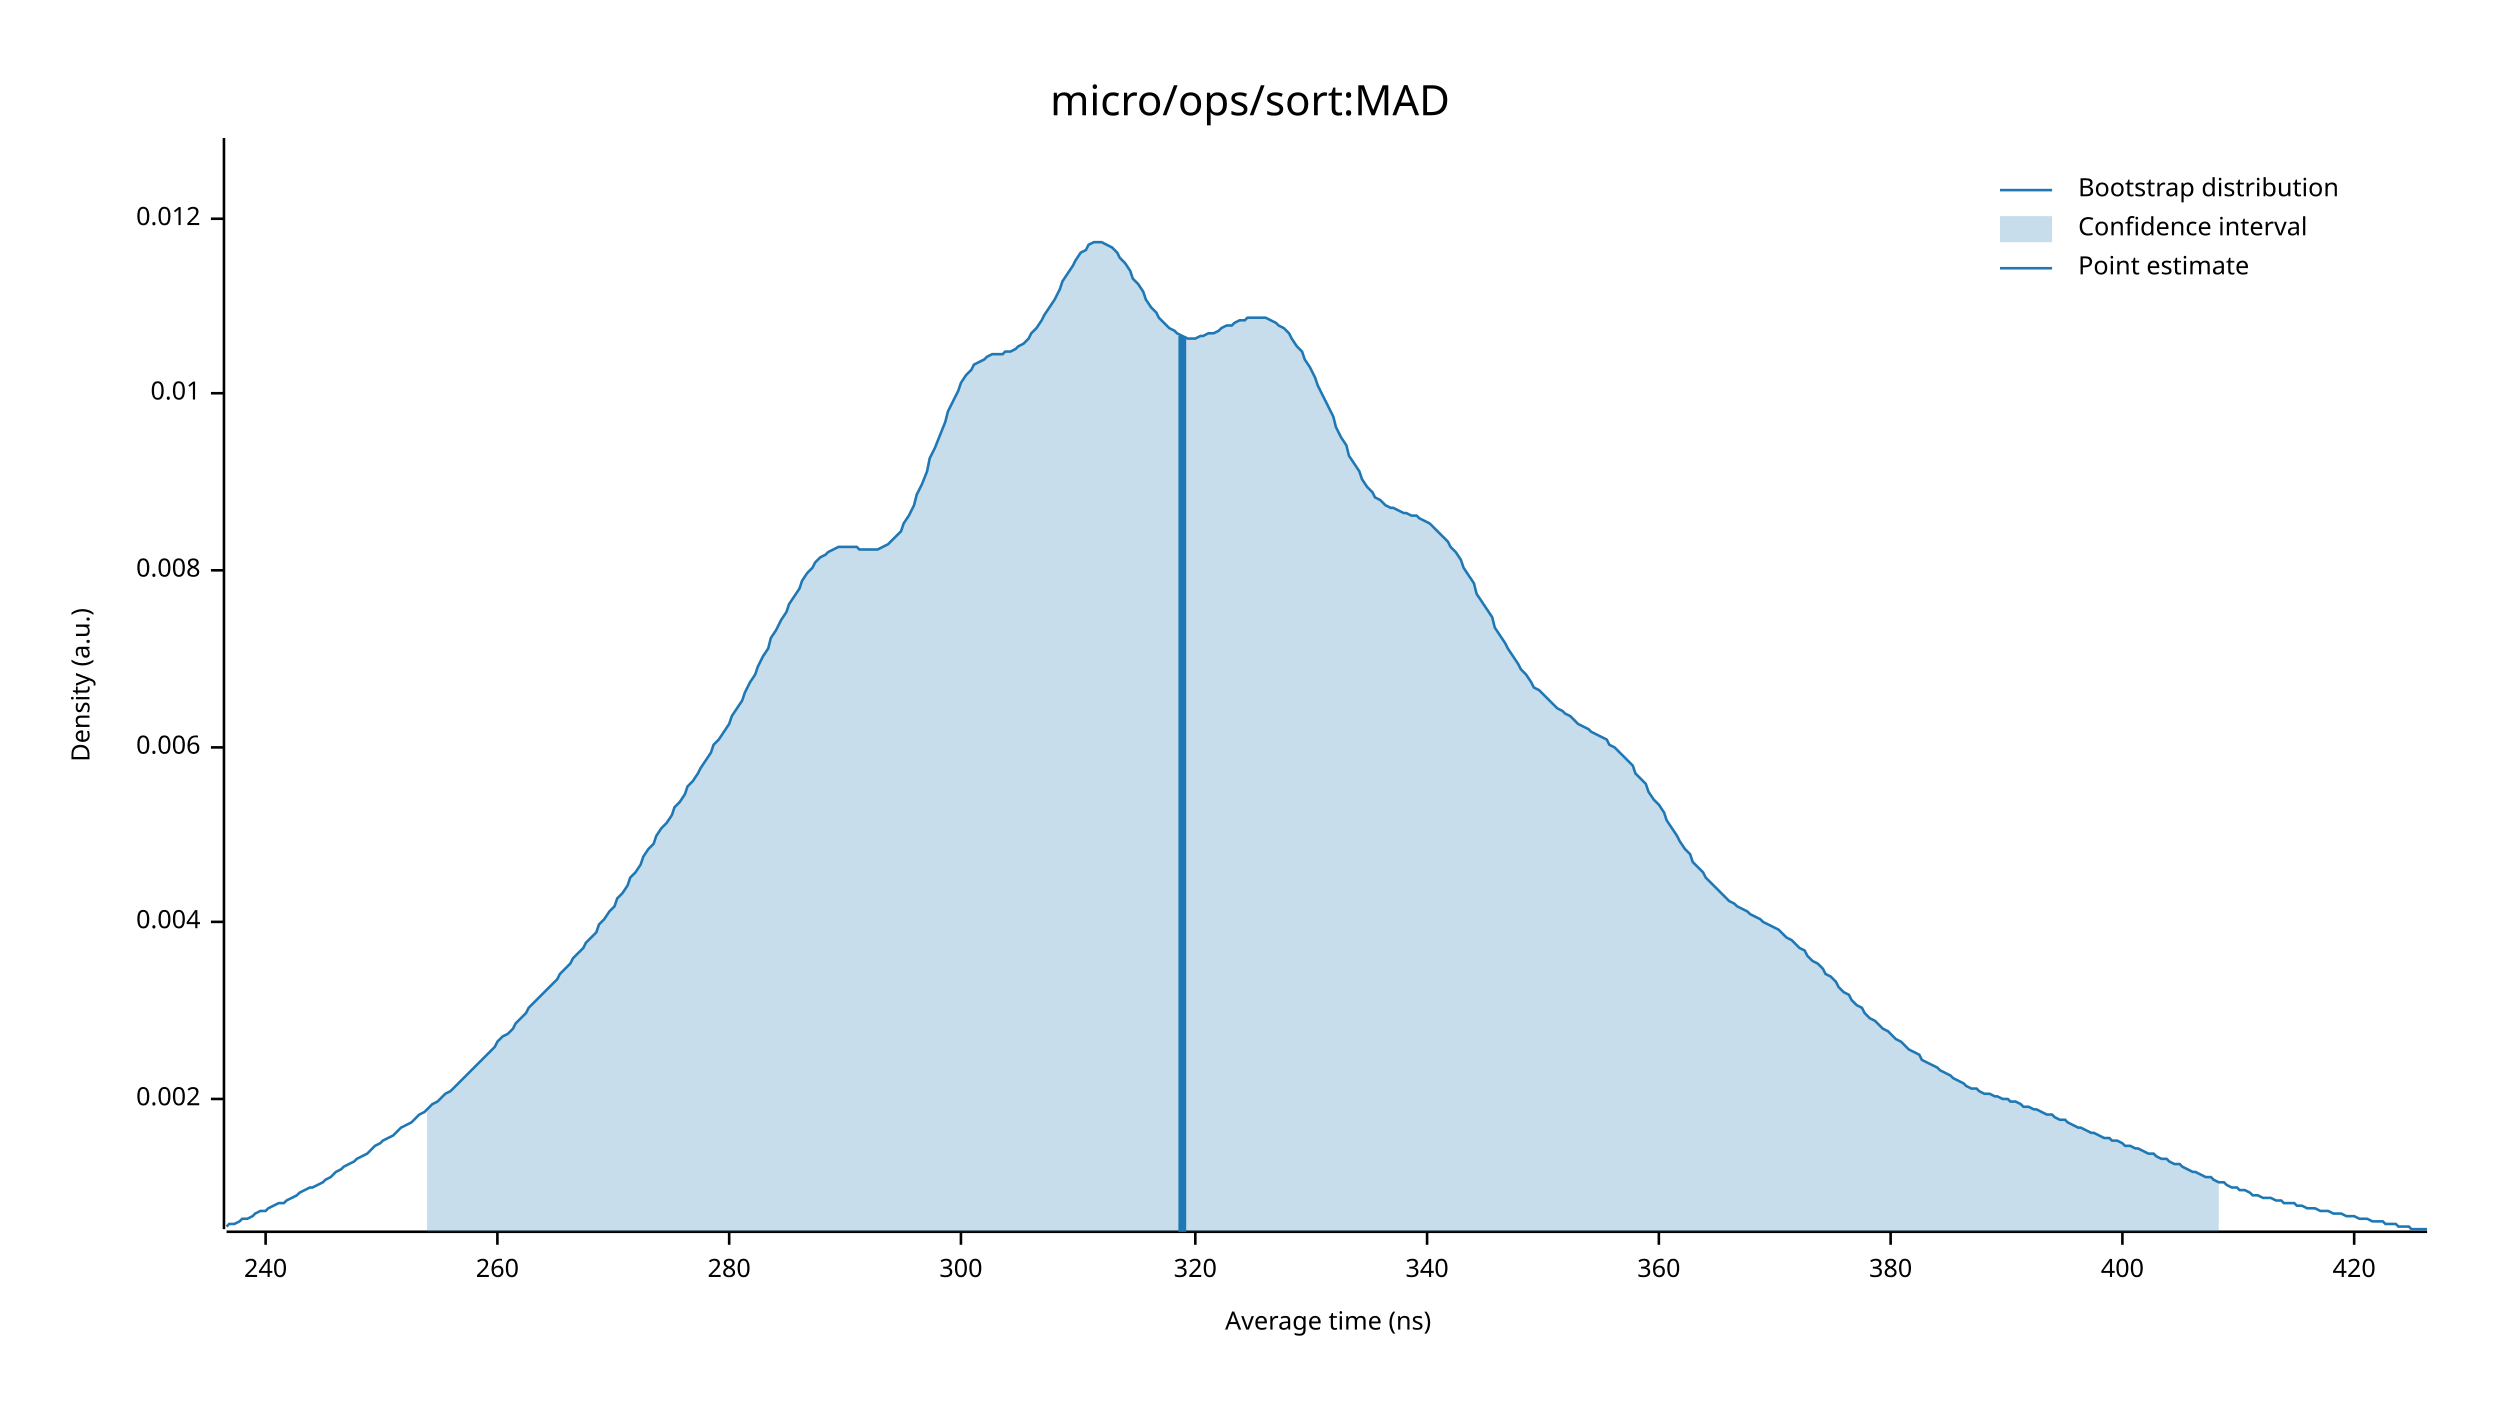
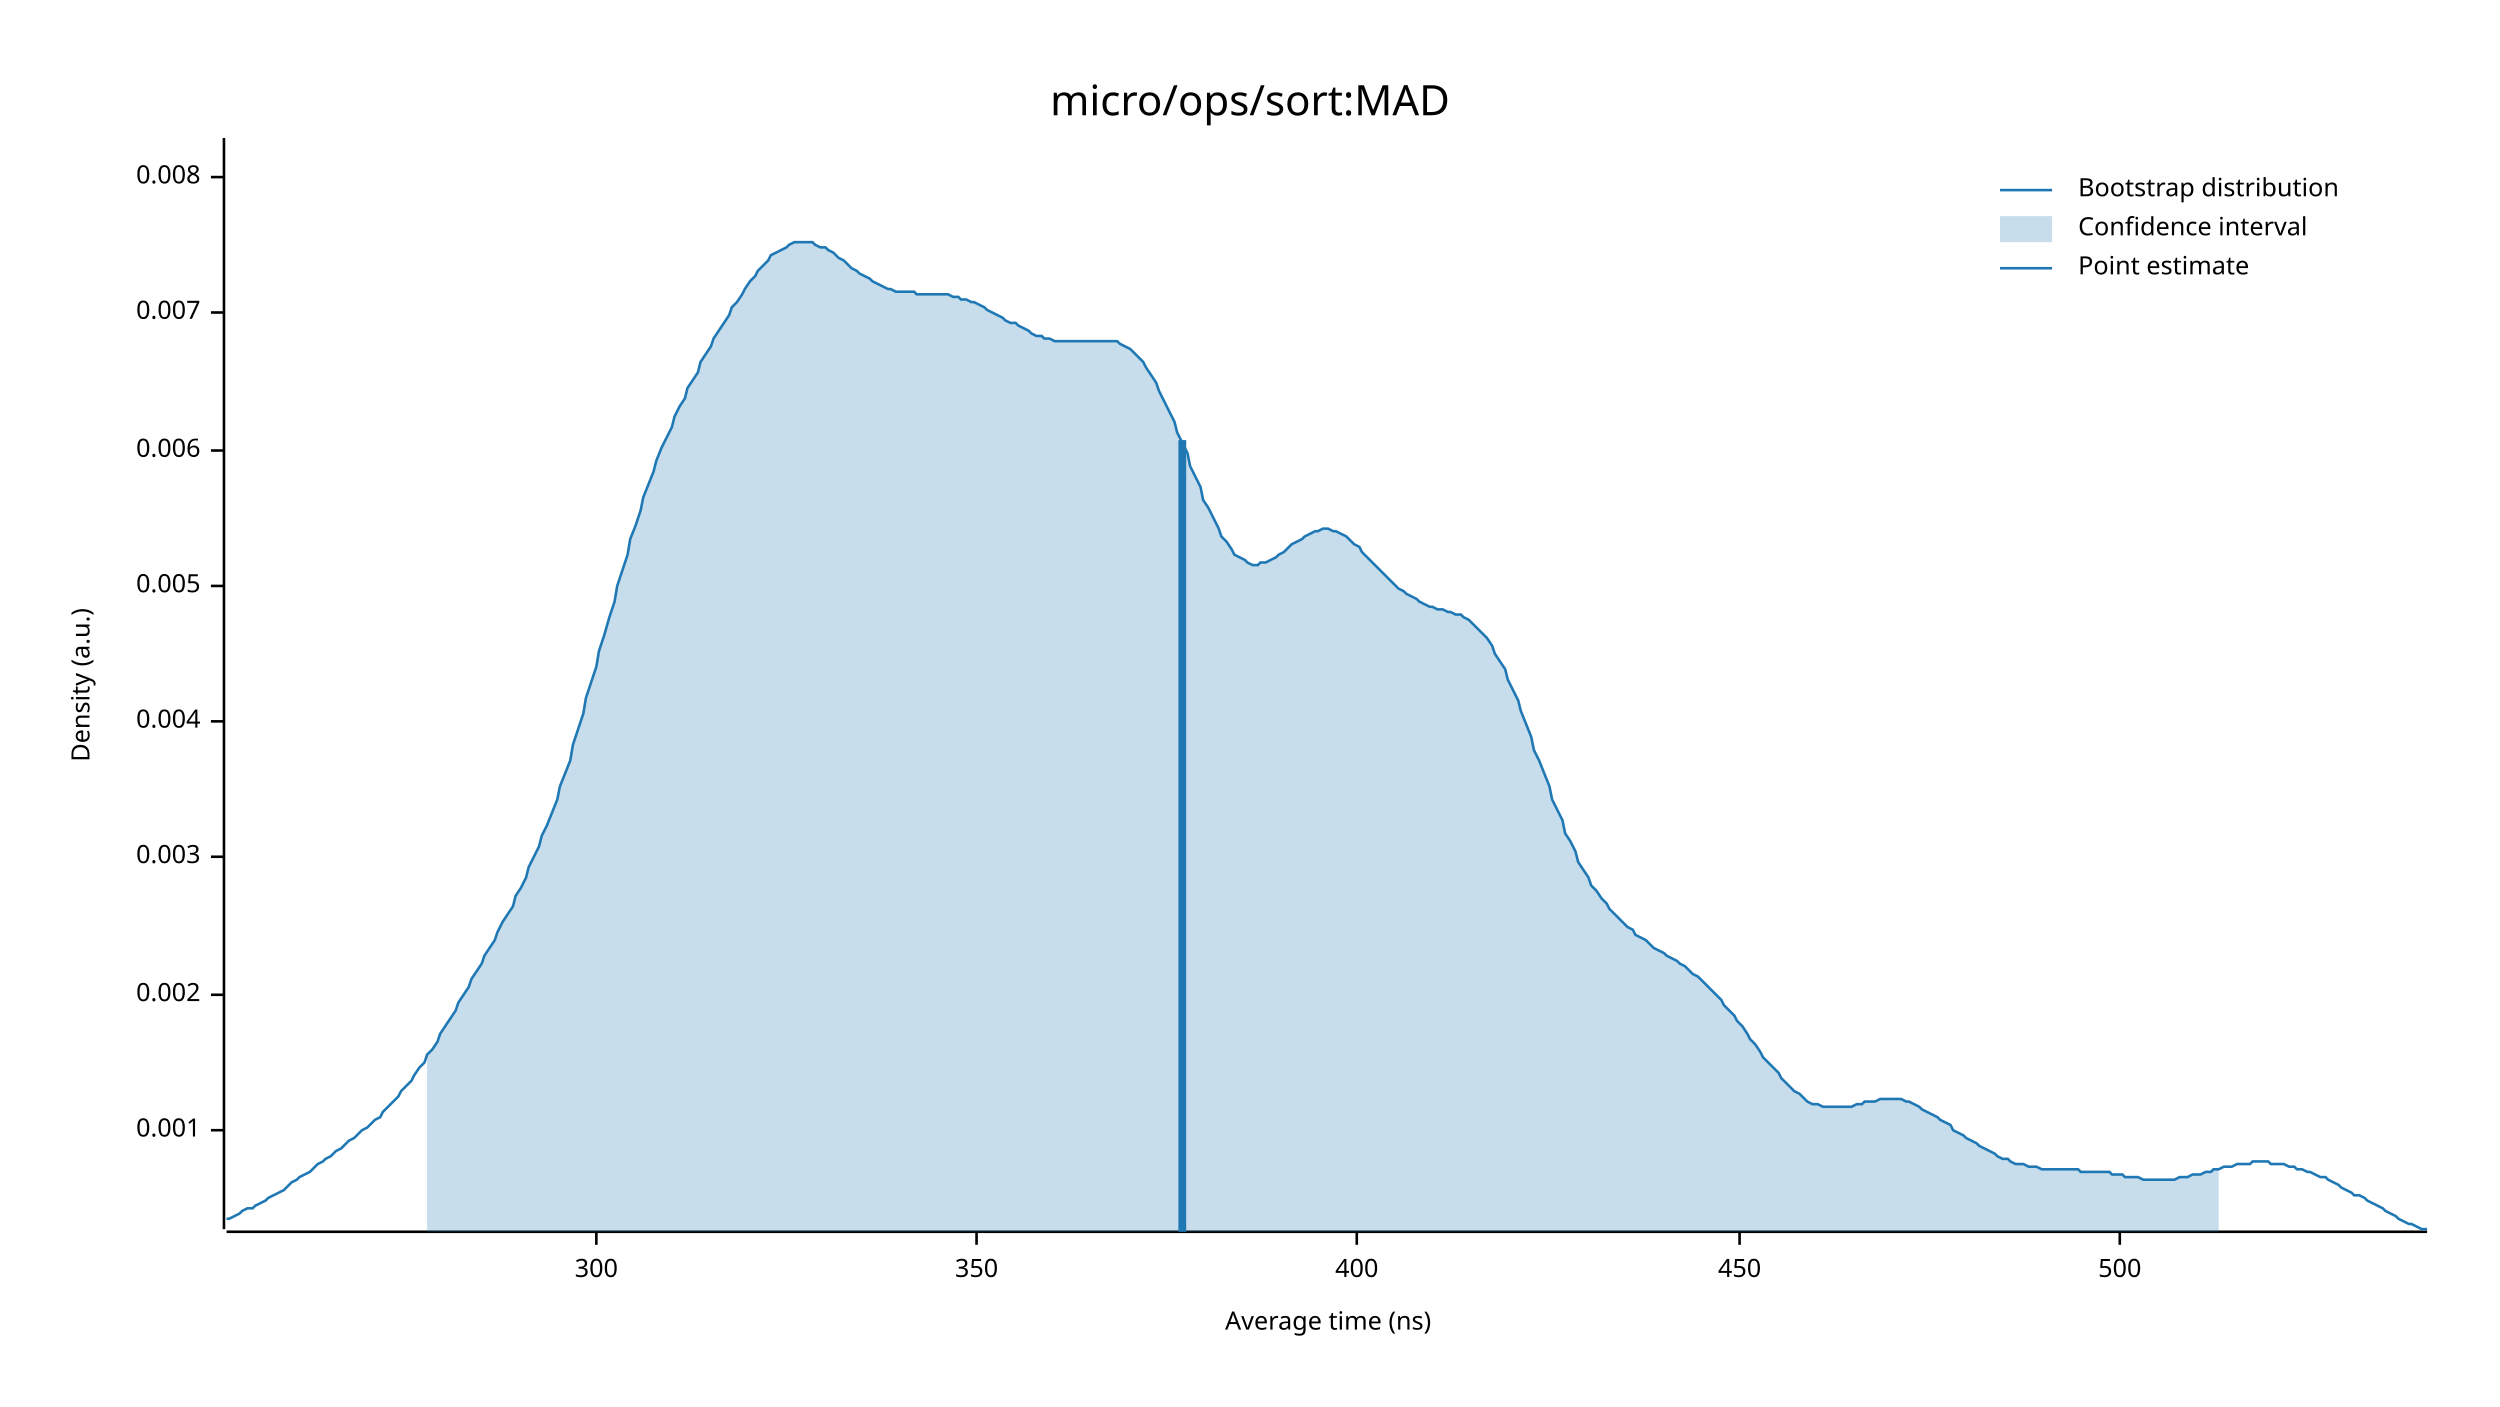
<svg xmlns="http://www.w3.org/2000/svg" width="960" height="540" viewBox="0 0 960 540">
  <text x="480" y="32" dy="0.76em" text-anchor="middle" font-family="sans-serif" font-size="16.129" opacity="1" fill="#000000">
micro/ops/sort:MAD
</text>
  <text x="27" y="263" dy="0.76em" text-anchor="middle" font-family="sans-serif" font-size="9.677" opacity="1" fill="#000000" transform="rotate(270, 27, 263)">
Density (a.u.)
</text>
  <text x="510" y="513" dy="-0.5ex" text-anchor="middle" font-family="sans-serif" font-size="9.677" opacity="1" fill="#000000">
Average time (ns)
</text>
  <polyline fill="none" opacity="1" stroke="#000000" stroke-width="1" points="86,53 86,472 " />
-   <text x="77" y="422" dy="0.5ex" text-anchor="end" font-family="sans-serif" font-size="9.677" opacity="1" fill="#000000">
+   <text x="77" y="434" dy="0.5ex" text-anchor="end" font-family="sans-serif" font-size="9.677" opacity="1" fill="#000000">
+ 0.001
+ </text>
+   <polyline fill="none" opacity="1" stroke="#000000" stroke-width="1" points="81,434 86,434 " />
+   <text x="77" y="382" dy="0.5ex" text-anchor="end" font-family="sans-serif" font-size="9.677" opacity="1" fill="#000000">
0.002
</text>
-   <polyline fill="none" opacity="1" stroke="#000000" stroke-width="1" points="81,422 86,422 " />
-   <text x="77" y="354" dy="0.5ex" text-anchor="end" font-family="sans-serif" font-size="9.677" opacity="1" fill="#000000">
+   <polyline fill="none" opacity="1" stroke="#000000" stroke-width="1" points="81,382 86,382 " />
+   <text x="77" y="329" dy="0.5ex" text-anchor="end" font-family="sans-serif" font-size="9.677" opacity="1" fill="#000000">
+ 0.003
+ </text>
+   <polyline fill="none" opacity="1" stroke="#000000" stroke-width="1" points="81,329 86,329 " />
+   <text x="77" y="277" dy="0.5ex" text-anchor="end" font-family="sans-serif" font-size="9.677" opacity="1" fill="#000000">
0.004
</text>
-   <polyline fill="none" opacity="1" stroke="#000000" stroke-width="1" points="81,354 86,354 " />
-   <text x="77" y="287" dy="0.5ex" text-anchor="end" font-family="sans-serif" font-size="9.677" opacity="1" fill="#000000">
+   <polyline fill="none" opacity="1" stroke="#000000" stroke-width="1" points="81,277 86,277 " />
+   <text x="77" y="225" dy="0.5ex" text-anchor="end" font-family="sans-serif" font-size="9.677" opacity="1" fill="#000000">
+ 0.005
+ </text>
+   <polyline fill="none" opacity="1" stroke="#000000" stroke-width="1" points="81,225 86,225 " />
+   <text x="77" y="173" dy="0.5ex" text-anchor="end" font-family="sans-serif" font-size="9.677" opacity="1" fill="#000000">
0.006
</text>
-   <polyline fill="none" opacity="1" stroke="#000000" stroke-width="1" points="81,287 86,287 " />
-   <text x="77" y="219" dy="0.5ex" text-anchor="end" font-family="sans-serif" font-size="9.677" opacity="1" fill="#000000">
+   <polyline fill="none" opacity="1" stroke="#000000" stroke-width="1" points="81,173 86,173 " />
+   <text x="77" y="120" dy="0.5ex" text-anchor="end" font-family="sans-serif" font-size="9.677" opacity="1" fill="#000000">
+ 0.007
+ </text>
+   <polyline fill="none" opacity="1" stroke="#000000" stroke-width="1" points="81,120 86,120 " />
+   <text x="77" y="68" dy="0.5ex" text-anchor="end" font-family="sans-serif" font-size="9.677" opacity="1" fill="#000000">
0.008
</text>
-   <polyline fill="none" opacity="1" stroke="#000000" stroke-width="1" points="81,219 86,219 " />
-   <text x="77" y="151" dy="0.5ex" text-anchor="end" font-family="sans-serif" font-size="9.677" opacity="1" fill="#000000">
- 0.01
- </text>
-   <polyline fill="none" opacity="1" stroke="#000000" stroke-width="1" points="81,151 86,151 " />
-   <text x="77" y="84" dy="0.5ex" text-anchor="end" font-family="sans-serif" font-size="9.677" opacity="1" fill="#000000">
- 0.012
- </text>
-   <polyline fill="none" opacity="1" stroke="#000000" stroke-width="1" points="81,84 86,84 " />
+   <polyline fill="none" opacity="1" stroke="#000000" stroke-width="1" points="81,68 86,68 " />
  <polyline fill="none" opacity="1" stroke="#000000" stroke-width="1" points="87,473 932,473 " />
-   <text x="102" y="483" dy="0.76em" text-anchor="middle" font-family="sans-serif" font-size="9.677" opacity="1" fill="#000000">
- 240
- </text>
-   <polyline fill="none" opacity="1" stroke="#000000" stroke-width="1" points="102,473 102,478 " />
-   <text x="191" y="483" dy="0.76em" text-anchor="middle" font-family="sans-serif" font-size="9.677" opacity="1" fill="#000000">
- 260
- </text>
-   <polyline fill="none" opacity="1" stroke="#000000" stroke-width="1" points="191,473 191,478 " />
-   <text x="280" y="483" dy="0.76em" text-anchor="middle" font-family="sans-serif" font-size="9.677" opacity="1" fill="#000000">
- 280
- </text>
-   <polyline fill="none" opacity="1" stroke="#000000" stroke-width="1" points="280,473 280,478 " />
-   <text x="369" y="483" dy="0.76em" text-anchor="middle" font-family="sans-serif" font-size="9.677" opacity="1" fill="#000000">
+   <text x="229" y="483" dy="0.76em" text-anchor="middle" font-family="sans-serif" font-size="9.677" opacity="1" fill="#000000">
300
</text>
-   <polyline fill="none" opacity="1" stroke="#000000" stroke-width="1" points="369,473 369,478 " />
-   <text x="459" y="483" dy="0.76em" text-anchor="middle" font-family="sans-serif" font-size="9.677" opacity="1" fill="#000000">
- 320
+   <polyline fill="none" opacity="1" stroke="#000000" stroke-width="1" points="229,473 229,478 " />
+   <text x="375" y="483" dy="0.76em" text-anchor="middle" font-family="sans-serif" font-size="9.677" opacity="1" fill="#000000">
+ 350
</text>
-   <polyline fill="none" opacity="1" stroke="#000000" stroke-width="1" points="459,473 459,478 " />
-   <text x="548" y="483" dy="0.76em" text-anchor="middle" font-family="sans-serif" font-size="9.677" opacity="1" fill="#000000">
- 340
- </text>
-   <polyline fill="none" opacity="1" stroke="#000000" stroke-width="1" points="548,473 548,478 " />
-   <text x="637" y="483" dy="0.76em" text-anchor="middle" font-family="sans-serif" font-size="9.677" opacity="1" fill="#000000">
- 360
- </text>
-   <polyline fill="none" opacity="1" stroke="#000000" stroke-width="1" points="637,473 637,478 " />
-   <text x="726" y="483" dy="0.76em" text-anchor="middle" font-family="sans-serif" font-size="9.677" opacity="1" fill="#000000">
- 380
- </text>
-   <polyline fill="none" opacity="1" stroke="#000000" stroke-width="1" points="726,473 726,478 " />
-   <text x="815" y="483" dy="0.76em" text-anchor="middle" font-family="sans-serif" font-size="9.677" opacity="1" fill="#000000">
+   <polyline fill="none" opacity="1" stroke="#000000" stroke-width="1" points="375,473 375,478 " />
+   <text x="521" y="483" dy="0.76em" text-anchor="middle" font-family="sans-serif" font-size="9.677" opacity="1" fill="#000000">
400
</text>
-   <polyline fill="none" opacity="1" stroke="#000000" stroke-width="1" points="815,473 815,478 " />
-   <text x="904" y="483" dy="0.76em" text-anchor="middle" font-family="sans-serif" font-size="9.677" opacity="1" fill="#000000">
- 420
+   <polyline fill="none" opacity="1" stroke="#000000" stroke-width="1" points="521,473 521,478 " />
+   <text x="668" y="483" dy="0.76em" text-anchor="middle" font-family="sans-serif" font-size="9.677" opacity="1" fill="#000000">
+ 450
</text>
-   <polyline fill="none" opacity="1" stroke="#000000" stroke-width="1" points="904,473 904,478 " />
-   <polyline fill="none" opacity="1" stroke="#1F78B4" stroke-width="1" points="87,471 88,470 90,470 92,469 93,468 95,468 97,467 98,466 100,465 102,465 103,464 105,463 107,462 109,462 110,461 112,460 114,459 115,458 117,457 119,456 120,456 122,455 124,454 125,453 127,452 129,450 131,449 132,448 134,447 136,446 137,445 139,444 141,443 142,442 144,440 146,439 147,438 149,437 151,436 153,434 154,433 156,432 158,431 159,430 161,428 163,427 164,426 166,424 168,423 169,422 171,420 173,419 175,417 176,416 178,414 180,412 181,411 183,409 185,407 186,406 188,404 190,402 191,400 193,398 195,397 197,395 198,393 200,391 202,389 203,387 205,385 207,383 208,382 210,380 212,378 214,376 215,374 217,372 219,370 220,368 222,366 224,364 225,362 227,360 229,358 230,355 232,353 234,350 236,348 237,345 239,343 241,340 242,337 244,335 246,332 247,329 249,326 251,324 252,321 254,318 256,316 258,313 259,310 261,308 263,305 264,302 266,300 268,297 269,295 271,292 273,289 274,286 276,284 278,281 280,278 281,275 283,272 285,269 286,266 288,262 290,259 291,256 293,252 295,249 296,245 298,242 300,238 302,235 303,232 305,229 307,226 308,223 310,220 312,218 313,216 315,214 317,213 318,212 320,211 322,210 324,210 325,210 327,210 329,210 330,211 332,211 334,211 335,211 337,211 339,210 341,209 342,208 344,206 346,204 347,201 349,198 351,194 352,190 354,186 356,181 357,176 359,172 361,167 363,162 364,158 366,154 368,150 369,147 371,144 373,142 374,140 376,139 378,138 379,137 381,136 383,136 385,136 386,135 388,135 390,134 391,133 393,132 395,130 396,128 398,126 400,123 401,121 403,118 405,115 407,111 408,108 410,105 412,102 413,100 415,97 417,96 418,94 420,93 422,93 423,93 425,94 427,95 429,97 430,99 432,101 434,104 435,107 437,109 439,112 440,115 442,118 444,120 445,122 447,124 449,126 451,127 452,128 454,129 456,130 457,130 459,130 461,129 462,129 464,128 466,128 468,127 469,126 471,125 473,125 474,124 476,123 478,123 479,122 481,122 483,122 484,122 486,122 488,123 490,124 491,125 493,126 495,128 496,130 498,133 500,135 501,138 503,141 505,145 506,148 508,152 510,156 512,160 513,164 515,168 517,171 518,175 520,178 522,181 523,184 525,187 527,189 528,191 530,192 532,194 534,195 535,195 537,196 539,197 540,197 542,198 544,198 545,199 547,200 549,201 550,202 552,204 554,206 556,208 557,210 559,212 561,215 562,218 564,221 566,224 567,228 569,231 571,234 573,237 574,241 576,244 578,247 579,249 581,252 583,255 584,257 586,259 588,262 589,264 591,265 593,267 595,269 596,270 598,272 600,273 601,274 603,275 605,277 606,278 608,279 610,280 611,281 613,282 615,283 617,284 618,286 620,287 622,289 623,290 625,292 627,294 628,297 630,299 632,301 633,304 635,307 637,309 639,312 640,315 642,318 644,321 645,323 647,326 649,328 650,331 652,333 654,335 655,337 657,339 659,341 661,343 662,344 664,346 666,347 667,348 669,349 671,350 672,351 674,352 676,353 677,354 679,355 681,356 683,357 684,358 686,360 688,361 689,362 691,364 693,365 694,367 696,369 698,370 700,372 701,374 703,375 705,377 706,379 708,381 710,382 711,384 713,386 715,387 716,389 718,391 720,392 722,394 723,395 725,396 727,398 728,399 730,400 732,402 733,403 735,404 737,405 738,407 740,408 742,409 744,410 745,411 747,412 749,413 750,414 752,415 754,416 755,417 757,418 759,418 760,419 762,420 764,420 766,421 767,421 769,422 771,422 772,423 774,423 776,424 777,425 779,425 781,426 782,426 784,427 786,428 788,428 789,429 791,430 793,430 794,431 796,432 798,433 799,433 801,434 803,435 804,435 806,436 808,437 810,437 811,438 813,438 815,439 816,440 818,440 820,441 821,441 823,442 825,443 827,443 828,444 830,445 832,445 833,446 835,447 837,447 838,448 840,449 842,450 843,450 845,451 847,452 849,452 850,453 852,454 854,454 855,455 857,456 859,456 860,457 862,457 864,458 865,459 867,459 869,460 871,460 872,460 874,461 876,461 877,462 879,462 881,462 882,463 884,463 886,464 887,464 889,464 891,465 893,465 894,465 896,466 898,466 899,466 901,467 903,467 904,467 906,468 908,468 909,468 911,469 913,469 915,469 916,470 918,470 920,470 921,471 923,471 925,471 926,472 928,472 930,472 932,472 " />
-   <polygon opacity="0.25" fill="#1F78B4" points="164,426 166,424 168,423 169,422 171,420 173,419 175,417 176,416 178,414 180,412 181,411 183,409 185,407 186,406 188,404 190,402 191,400 193,398 195,397 197,395 198,393 200,391 202,389 203,387 205,385 207,383 208,382 210,380 212,378 214,376 215,374 217,372 219,370 220,368 222,366 224,364 225,362 227,360 229,358 230,355 232,353 234,350 236,348 237,345 239,343 241,340 242,337 244,335 246,332 247,329 249,326 251,324 252,321 254,318 256,316 258,313 259,310 261,308 263,305 264,302 266,300 268,297 269,295 271,292 273,289 274,286 276,284 278,281 280,278 281,275 283,272 285,269 286,266 288,262 290,259 291,256 293,252 295,249 296,245 298,242 300,238 302,235 303,232 305,229 307,226 308,223 310,220 312,218 313,216 315,214 317,213 318,212 320,211 322,210 324,210 325,210 327,210 329,210 330,211 332,211 334,211 335,211 337,211 339,210 341,209 342,208 344,206 346,204 347,201 349,198 351,194 352,190 354,186 356,181 357,176 359,172 361,167 363,162 364,158 366,154 368,150 369,147 371,144 373,142 374,140 376,139 378,138 379,137 381,136 383,136 385,136 386,135 388,135 390,134 391,133 393,132 395,130 396,128 398,126 400,123 401,121 403,118 405,115 407,111 408,108 410,105 412,102 413,100 415,97 417,96 418,94 420,93 422,93 423,93 425,94 427,95 429,97 430,99 432,101 434,104 435,107 437,109 439,112 440,115 442,118 444,120 445,122 447,124 449,126 451,127 452,128 454,129 456,130 457,130 459,130 461,129 462,129 464,128 466,128 468,127 469,126 471,125 473,125 474,124 476,123 478,123 479,122 481,122 483,122 484,122 486,122 488,123 490,124 491,125 493,126 495,128 496,130 498,133 500,135 501,138 503,141 505,145 506,148 508,152 510,156 512,160 513,164 515,168 517,171 518,175 520,178 522,181 523,184 525,187 527,189 528,191 530,192 532,194 534,195 535,195 537,196 539,197 540,197 542,198 544,198 545,199 547,200 549,201 550,202 552,204 554,206 556,208 557,210 559,212 561,215 562,218 564,221 566,224 567,228 569,231 571,234 573,237 574,241 576,244 578,247 579,249 581,252 583,255 584,257 586,259 588,262 589,264 591,265 593,267 595,269 596,270 598,272 600,273 601,274 603,275 605,277 606,278 608,279 610,280 611,281 613,282 615,283 617,284 618,286 620,287 622,289 623,290 625,292 627,294 628,297 630,299 632,301 633,304 635,307 637,309 639,312 640,315 642,318 644,321 645,323 647,326 649,328 650,331 652,333 654,335 655,337 657,339 659,341 661,343 662,344 664,346 666,347 667,348 669,349 671,350 672,351 674,352 676,353 677,354 679,355 681,356 683,357 684,358 686,360 688,361 689,362 691,364 693,365 694,367 696,369 698,370 700,372 701,374 703,375 705,377 706,379 708,381 710,382 711,384 713,386 715,387 716,389 718,391 720,392 722,394 723,395 725,396 727,398 728,399 730,400 732,402 733,403 735,404 737,405 738,407 740,408 742,409 744,410 745,411 747,412 749,413 750,414 752,415 754,416 755,417 757,418 759,418 760,419 762,420 764,420 766,421 767,421 769,422 771,422 772,423 774,423 776,424 777,425 779,425 781,426 782,426 784,427 786,428 788,428 789,429 791,430 793,430 794,431 796,432 798,433 799,433 801,434 803,435 804,435 806,436 808,437 810,437 811,438 813,438 815,439 816,440 818,440 820,441 821,441 823,442 825,443 827,443 828,444 830,445 832,445 833,446 835,447 837,447 838,448 840,449 842,450 843,450 845,451 847,452 849,452 850,453 852,454 852,473 164,473 " />
-   <polyline fill="none" opacity="1" stroke="#1F78B4" stroke-width="3" points="454,473 454,129 " />
+   <polyline fill="none" opacity="1" stroke="#000000" stroke-width="1" points="668,473 668,478 " />
+   <text x="814" y="483" dy="0.76em" text-anchor="middle" font-family="sans-serif" font-size="9.677" opacity="1" fill="#000000">
+ 500
+ </text>
+   <polyline fill="none" opacity="1" stroke="#000000" stroke-width="1" points="814,473 814,478 " />
+   <polyline fill="none" opacity="1" stroke="#1F78B4" stroke-width="1" points="87,468 88,468 90,467 92,466 93,465 95,464 97,464 98,463 100,462 102,461 103,460 105,459 107,458 109,457 110,456 112,454 114,453 115,452 117,451 119,450 120,449 122,447 124,446 125,445 127,444 129,442 131,441 132,440 134,438 136,437 137,436 139,434 141,433 142,432 144,430 146,429 147,427 149,425 151,423 153,421 154,419 156,417 158,415 159,413 161,410 163,408 164,405 166,403 168,400 169,397 171,394 173,391 175,388 176,385 178,382 180,379 181,376 183,373 185,370 186,367 188,364 190,361 191,358 193,354 195,351 197,348 198,344 200,341 202,337 203,333 205,329 207,325 208,321 210,317 212,312 214,307 215,302 217,297 219,292 220,286 222,280 224,274 225,268 227,262 229,256 230,250 232,244 234,237 236,231 237,225 239,219 241,213 242,207 244,202 246,196 247,191 249,186 251,181 252,177 254,172 256,168 258,164 259,160 261,156 263,153 264,149 266,146 268,143 269,139 271,136 273,133 274,130 276,127 278,124 280,121 281,118 283,116 285,113 286,111 288,108 290,106 291,104 293,102 295,100 296,98 298,97 300,96 302,95 303,94 305,93 307,93 308,93 310,93 312,93 313,94 315,95 317,95 318,96 320,97 322,99 324,100 325,101 327,103 329,104 330,105 332,106 334,107 335,108 337,109 339,110 341,111 342,111 344,112 346,112 347,112 349,112 351,112 352,113 354,113 356,113 357,113 359,113 361,113 363,113 364,113 366,114 368,114 369,115 371,115 373,116 374,116 376,117 378,118 379,119 381,120 383,121 385,122 386,123 388,124 390,124 391,125 393,126 395,127 396,128 398,129 400,129 401,130 403,130 405,131 407,131 408,131 410,131 412,131 413,131 415,131 417,131 418,131 420,131 422,131 423,131 425,131 427,131 429,131 430,132 432,133 434,134 435,135 437,137 439,139 440,141 442,144 444,147 445,150 447,154 449,158 451,162 452,166 454,170 456,174 457,179 459,183 461,187 462,192 464,195 466,199 468,203 469,206 471,208 473,211 474,213 476,214 478,215 479,216 481,217 483,217 484,216 486,216 488,215 490,214 491,213 493,212 495,210 496,209 498,208 500,207 501,206 503,205 505,204 506,204 508,203 510,203 512,204 513,204 515,205 517,206 518,207 520,209 522,210 523,212 525,214 527,216 528,217 530,219 532,221 534,223 535,224 537,226 539,227 540,228 542,229 544,230 545,231 547,232 549,233 550,233 552,234 554,234 556,235 557,235 559,236 561,236 562,237 564,238 566,240 567,241 569,243 571,245 573,248 574,251 576,254 578,257 579,261 581,265 583,269 584,273 586,278 588,283 589,288 591,292 593,297 595,302 596,307 598,311 600,315 601,320 603,323 605,327 606,331 608,334 610,337 611,340 613,342 615,345 617,347 618,349 620,351 622,353 623,354 625,356 627,357 628,359 630,360 632,361 633,362 635,364 637,365 639,366 640,367 642,368 644,369 645,370 647,371 649,373 650,374 652,375 654,377 655,378 657,380 659,382 661,384 662,386 664,388 666,390 667,392 669,394 671,397 672,399 674,401 676,404 677,406 679,408 681,410 683,412 684,414 686,416 688,418 689,419 691,420 693,422 694,423 696,424 698,424 700,425 701,425 703,425 705,425 706,425 708,425 710,425 711,425 713,424 715,424 716,423 718,423 720,423 722,422 723,422 725,422 727,422 728,422 730,422 732,423 733,423 735,424 737,425 738,426 740,427 742,428 744,429 745,430 747,431 749,432 750,434 752,435 754,436 755,437 757,438 759,439 760,440 762,441 764,442 766,443 767,444 769,445 771,445 772,446 774,447 776,447 777,447 779,448 781,448 782,448 784,449 786,449 788,449 789,449 791,449 793,449 794,449 796,449 798,449 799,450 801,450 803,450 804,450 806,450 808,450 810,450 811,451 813,451 815,451 816,452 818,452 820,452 821,452 823,453 825,453 827,453 828,453 830,453 832,453 833,453 835,453 837,452 838,452 840,452 842,451 843,451 845,451 847,450 849,450 850,449 852,449 854,448 855,448 857,448 859,447 860,447 862,447 864,447 865,446 867,446 869,446 871,446 872,447 874,447 876,447 877,447 879,448 881,448 882,449 884,449 886,450 887,450 889,451 891,452 893,452 894,453 896,454 898,455 899,456 901,457 903,458 904,459 906,459 908,460 909,461 911,462 913,463 915,464 916,465 918,466 920,467 921,468 923,469 925,470 926,470 928,471 930,472 932,472 " />
+   <polygon opacity="0.25" fill="#1F78B4" points="164,405 166,403 168,400 169,397 171,394 173,391 175,388 176,385 178,382 180,379 181,376 183,373 185,370 186,367 188,364 190,361 191,358 193,354 195,351 197,348 198,344 200,341 202,337 203,333 205,329 207,325 208,321 210,317 212,312 214,307 215,302 217,297 219,292 220,286 222,280 224,274 225,268 227,262 229,256 230,250 232,244 234,237 236,231 237,225 239,219 241,213 242,207 244,202 246,196 247,191 249,186 251,181 252,177 254,172 256,168 258,164 259,160 261,156 263,153 264,149 266,146 268,143 269,139 271,136 273,133 274,130 276,127 278,124 280,121 281,118 283,116 285,113 286,111 288,108 290,106 291,104 293,102 295,100 296,98 298,97 300,96 302,95 303,94 305,93 307,93 308,93 310,93 312,93 313,94 315,95 317,95 318,96 320,97 322,99 324,100 325,101 327,103 329,104 330,105 332,106 334,107 335,108 337,109 339,110 341,111 342,111 344,112 346,112 347,112 349,112 351,112 352,113 354,113 356,113 357,113 359,113 361,113 363,113 364,113 366,114 368,114 369,115 371,115 373,116 374,116 376,117 378,118 379,119 381,120 383,121 385,122 386,123 388,124 390,124 391,125 393,126 395,127 396,128 398,129 400,129 401,130 403,130 405,131 407,131 408,131 410,131 412,131 413,131 415,131 417,131 418,131 420,131 422,131 423,131 425,131 427,131 429,131 430,132 432,133 434,134 435,135 437,137 439,139 440,141 442,144 444,147 445,150 447,154 449,158 451,162 452,166 454,170 456,174 457,179 459,183 461,187 462,192 464,195 466,199 468,203 469,206 471,208 473,211 474,213 476,214 478,215 479,216 481,217 483,217 484,216 486,216 488,215 490,214 491,213 493,212 495,210 496,209 498,208 500,207 501,206 503,205 505,204 506,204 508,203 510,203 512,204 513,204 515,205 517,206 518,207 520,209 522,210 523,212 525,214 527,216 528,217 530,219 532,221 534,223 535,224 537,226 539,227 540,228 542,229 544,230 545,231 547,232 549,233 550,233 552,234 554,234 556,235 557,235 559,236 561,236 562,237 564,238 566,240 567,241 569,243 571,245 573,248 574,251 576,254 578,257 579,261 581,265 583,269 584,273 586,278 588,283 589,288 591,292 593,297 595,302 596,307 598,311 600,315 601,320 603,323 605,327 606,331 608,334 610,337 611,340 613,342 615,345 617,347 618,349 620,351 622,353 623,354 625,356 627,357 628,359 630,360 632,361 633,362 635,364 637,365 639,366 640,367 642,368 644,369 645,370 647,371 649,373 650,374 652,375 654,377 655,378 657,380 659,382 661,384 662,386 664,388 666,390 667,392 669,394 671,397 672,399 674,401 676,404 677,406 679,408 681,410 683,412 684,414 686,416 688,418 689,419 691,420 693,422 694,423 696,424 698,424 700,425 701,425 703,425 705,425 706,425 708,425 710,425 711,425 713,424 715,424 716,423 718,423 720,423 722,422 723,422 725,422 727,422 728,422 730,422 732,423 733,423 735,424 737,425 738,426 740,427 742,428 744,429 745,430 747,431 749,432 750,434 752,435 754,436 755,437 757,438 759,439 760,440 762,441 764,442 766,443 767,444 769,445 771,445 772,446 774,447 776,447 777,447 779,448 781,448 782,448 784,449 786,449 788,449 789,449 791,449 793,449 794,449 796,449 798,449 799,450 801,450 803,450 804,450 806,450 808,450 810,450 811,451 813,451 815,451 816,452 818,452 820,452 821,452 823,453 825,453 827,453 828,453 830,453 832,453 833,453 835,453 837,452 838,452 840,452 842,451 843,451 845,451 847,450 849,450 850,449 852,449 852,473 164,473 " />
+   <polyline fill="none" opacity="1" stroke="#1F78B4" stroke-width="3" points="454,473 454,169 " />
  <text x="798" y="68" dy="0.76em" text-anchor="start" font-family="sans-serif" font-size="9.677" opacity="1" fill="#000000">
Bootstrap distribution
</text>
  <text x="798" y="83" dy="0.76em" text-anchor="start" font-family="sans-serif" font-size="9.677" opacity="1" fill="#000000">
Confidence interval
</text>
  <text x="798" y="98" dy="0.76em" text-anchor="start" font-family="sans-serif" font-size="9.677" opacity="1" fill="#000000">
Point estimate
</text>
  <polyline fill="none" opacity="1" stroke="#1F78B4" stroke-width="1" points="768,73 788,73 " />
  <rect x="768" y="83" width="20" height="10" opacity="0.25" fill="#1F78B4" stroke="none" />
  <polyline fill="none" opacity="1" stroke="#1F78B4" stroke-width="1" points="768,103 788,103 " />
</svg>
